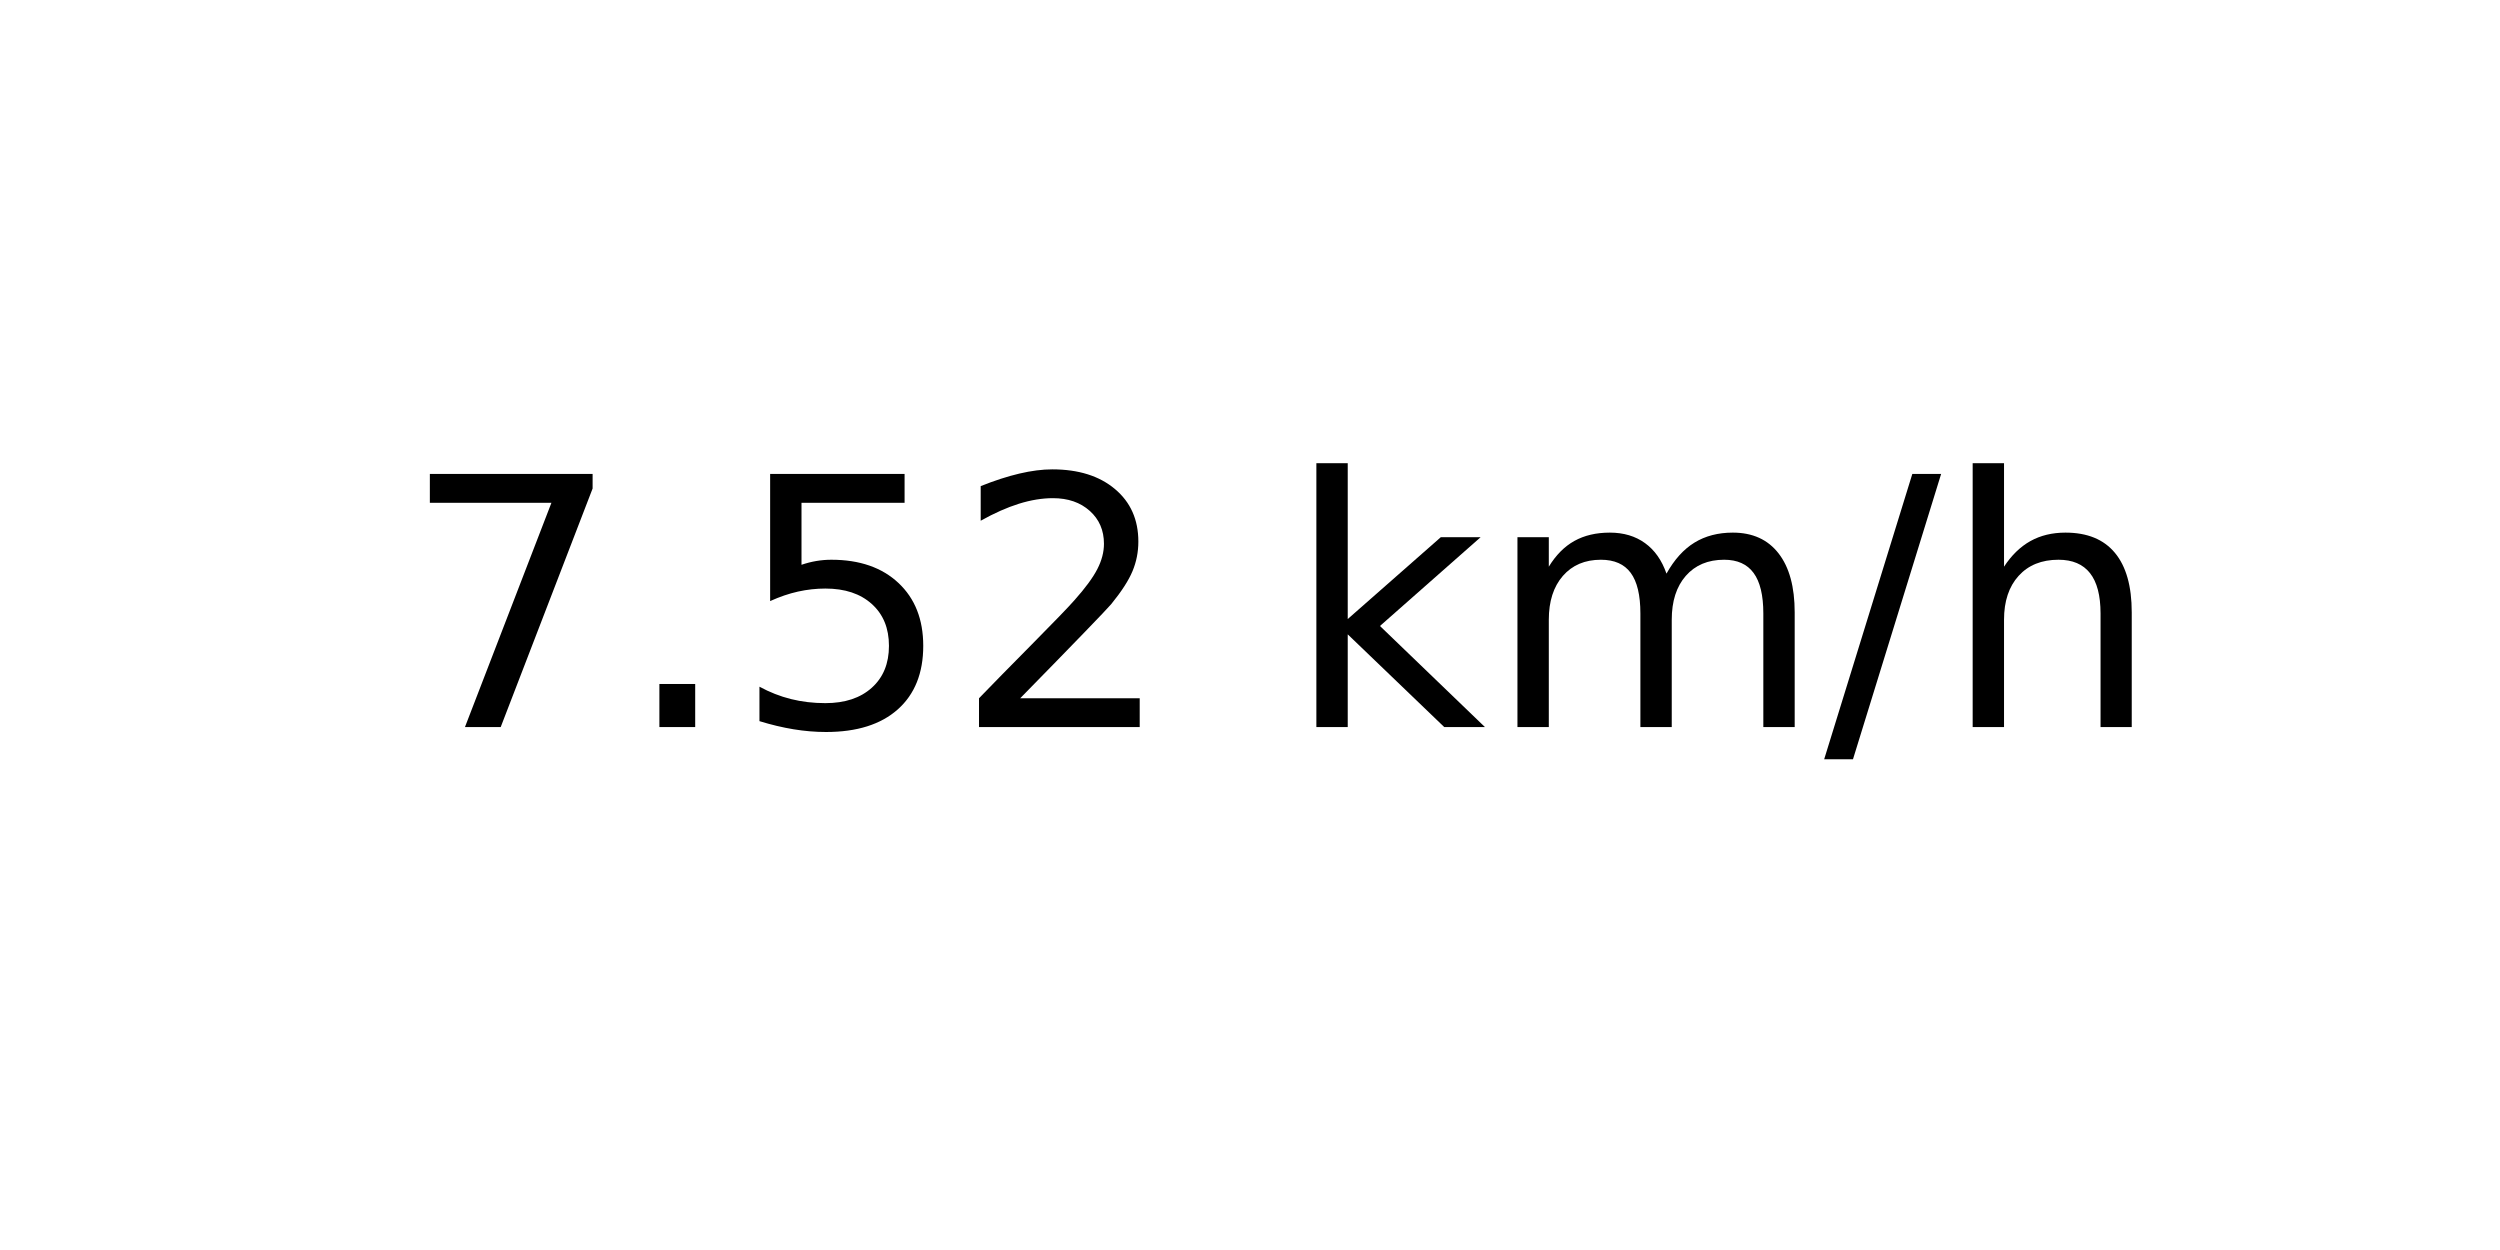
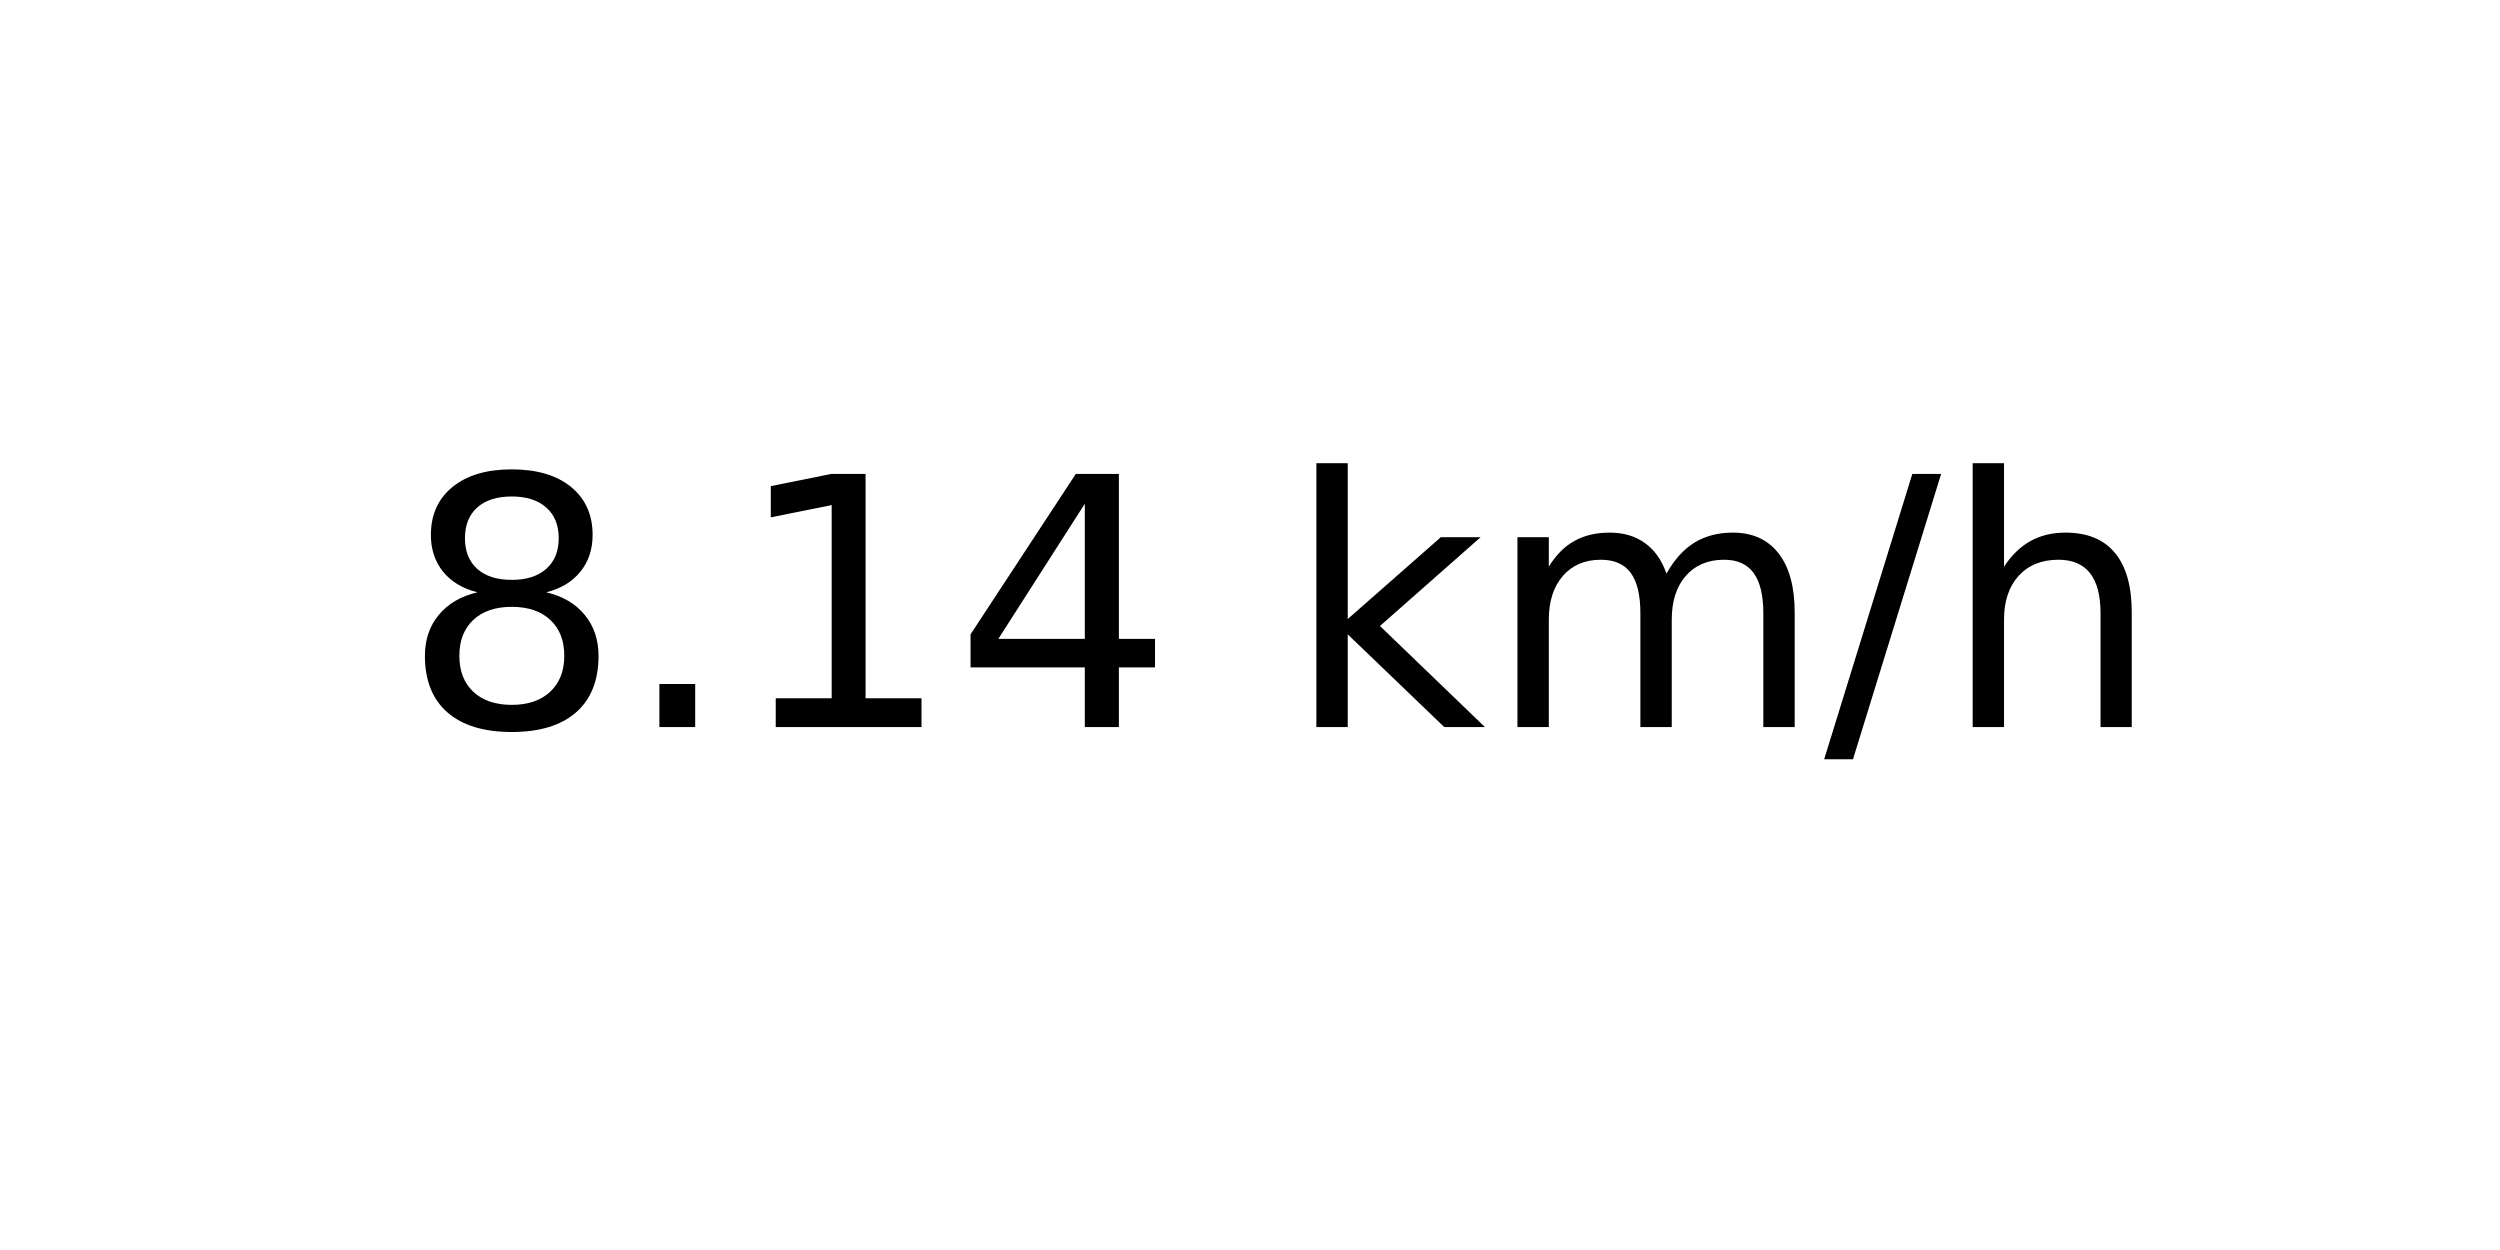
<svg xmlns="http://www.w3.org/2000/svg" xmlns:xlink="http://www.w3.org/1999/xlink" width="72pt" height="36pt" viewBox="0 0 72 36" version="1.1">
  <defs>
    <style type="text/css">*{stroke-linejoin: round; stroke-linecap: butt}</style>
  </defs>
  <g id="figure_1">
    <g id="axes_1">
      <g id="text_1">
        <g transform="translate(11.55937 20.93937) scale(0.1 -0.1)">
          <defs>
-             <path id="DejaVuSans-37" d="M 525 4666  L 3525 4666  L 3525 4397  L 1831 0  L 1172 0  L 2766 4134  L 525 4134  L 525 4666  z " transform="scale(0.015625)" />
+             <path id="DejaVuSans-38" d="M 2034 2216  Q 1584 2216 1326 1975  Q 1069 1734 1069 1313  Q 1069 891 1326 650  Q 1584 409 2034 409  Q 2484 409 2743 651  Q 3003 894 3003 1313  Q 3003 1734 2745 1975  Q 2488 2216 2034 2216  z M 1403 2484  Q 997 2584 770 2862  Q 544 3141 544 3541  Q 544 4100 942 4425  Q 1341 4750 2034 4750  Q 2731 4750 3128 4425  Q 3525 4100 3525 3541  Q 3525 3141 3298 2862  Q 3072 2584 2669 2484  Q 3125 2378 3379 2068  Q 3634 1759 3634 1313  Q 3634 634 3220 271  Q 2806 -91 2034 -91  Q 1263 -91 848 271  Q 434 634 434 1313  Q 434 1759 690 2068  Q 947 2378 1403 2484  z M 1172 3481  Q 1172 3119 1398 2916  Q 1625 2713 2034 2713  Q 2441 2713 2670 2916  Q 2900 3119 2900 3481  Q 2900 3844 2670 4047  Q 2441 4250 2034 4250  Q 1625 4250 1398 4047  Q 1172 3844 1172 3481  z " transform="scale(0.015625)" />
            <path id="DejaVuSans-2e" d="M 684 794  L 1344 794  L 1344 0  L 684 0  L 684 794  z " transform="scale(0.015625)" />
-             <path id="DejaVuSans-35" d="M 691 4666  L 3169 4666  L 3169 4134  L 1269 4134  L 1269 2991  Q 1406 3038 1543 3061  Q 1681 3084 1819 3084  Q 2600 3084 3056 2656  Q 3513 2228 3513 1497  Q 3513 744 3044 326  Q 2575 -91 1722 -91  Q 1428 -91 1123 -41  Q 819 9 494 109  L 494 744  Q 775 591 1075 516  Q 1375 441 1709 441  Q 2250 441 2565 725  Q 2881 1009 2881 1497  Q 2881 1984 2565 2268  Q 2250 2553 1709 2553  Q 1456 2553 1204 2497  Q 953 2441 691 2322  L 691 4666  z " transform="scale(0.015625)" />
-             <path id="DejaVuSans-32" d="M 1228 531  L 3431 531  L 3431 0  L 469 0  L 469 531  Q 828 903 1448 1529  Q 2069 2156 2228 2338  Q 2531 2678 2651 2914  Q 2772 3150 2772 3378  Q 2772 3750 2511 3984  Q 2250 4219 1831 4219  Q 1534 4219 1204 4116  Q 875 4013 500 3803  L 500 4441  Q 881 4594 1212 4672  Q 1544 4750 1819 4750  Q 2544 4750 2975 4387  Q 3406 4025 3406 3419  Q 3406 3131 3298 2873  Q 3191 2616 2906 2266  Q 2828 2175 2409 1742  Q 1991 1309 1228 531  z " transform="scale(0.015625)" />
+             <path id="DejaVuSans-31" d="M 794 531  L 1825 531  L 1825 4091  L 703 3866  L 703 4441  L 1819 4666  L 2450 4666  L 2450 531  L 3481 531  L 3481 0  L 794 0  L 794 531  z " transform="scale(0.015625)" />
+             <path id="DejaVuSans-34" d="M 2419 4116  L 825 1625  L 2419 1625  L 2419 4116  z M 2253 4666  L 3047 4666  L 3047 1625  L 3713 1625  L 3713 1100  L 3047 1100  L 3047 0  L 2419 0  L 2419 1100  L 313 1100  L 313 1709  L 2253 4666  z " transform="scale(0.015625)" />
            <path id="DejaVuSans-20" transform="scale(0.015625)" />
            <path id="DejaVuSans-6b" d="M 581 4863  L 1159 4863  L 1159 1991  L 2875 3500  L 3609 3500  L 1753 1863  L 3688 0  L 2938 0  L 1159 1709  L 1159 0  L 581 0  L 581 4863  z " transform="scale(0.015625)" />
            <path id="DejaVuSans-6d" d="M 3328 2828  Q 3544 3216 3844 3400  Q 4144 3584 4550 3584  Q 5097 3584 5394 3201  Q 5691 2819 5691 2113  L 5691 0  L 5113 0  L 5113 2094  Q 5113 2597 4934 2840  Q 4756 3084 4391 3084  Q 3944 3084 3684 2787  Q 3425 2491 3425 1978  L 3425 0  L 2847 0  L 2847 2094  Q 2847 2600 2669 2842  Q 2491 3084 2119 3084  Q 1678 3084 1418 2786  Q 1159 2488 1159 1978  L 1159 0  L 581 0  L 581 3500  L 1159 3500  L 1159 2956  Q 1356 3278 1631 3431  Q 1906 3584 2284 3584  Q 2666 3584 2933 3390  Q 3200 3197 3328 2828  z " transform="scale(0.015625)" />
            <path id="DejaVuSans-2f" d="M 1625 4666  L 2156 4666  L 531 -594  L 0 -594  L 1625 4666  z " transform="scale(0.015625)" />
            <path id="DejaVuSans-68" d="M 3513 2113  L 3513 0  L 2938 0  L 2938 2094  Q 2938 2591 2744 2837  Q 2550 3084 2163 3084  Q 1697 3084 1428 2787  Q 1159 2491 1159 1978  L 1159 0  L 581 0  L 581 4863  L 1159 4863  L 1159 2956  Q 1366 3272 1645 3428  Q 1925 3584 2291 3584  Q 2894 3584 3203 3211  Q 3513 2838 3513 2113  z " transform="scale(0.015625)" />
          </defs>
-           <use xlink:href="#DejaVuSans-37" />
+           <use xlink:href="#DejaVuSans-38" />
          <use xlink:href="#DejaVuSans-2e" x="63.623" />
-           <use xlink:href="#DejaVuSans-35" x="95.41" />
-           <use xlink:href="#DejaVuSans-32" x="159.033" />
+           <use xlink:href="#DejaVuSans-31" x="95.41" />
+           <use xlink:href="#DejaVuSans-34" x="159.033" />
          <use xlink:href="#DejaVuSans-20" x="222.656" />
          <use xlink:href="#DejaVuSans-6b" x="254.443" />
          <use xlink:href="#DejaVuSans-6d" x="312.354" />
          <use xlink:href="#DejaVuSans-2f" x="409.766" />
          <use xlink:href="#DejaVuSans-68" x="443.457" />
        </g>
      </g>
    </g>
  </g>
</svg>
